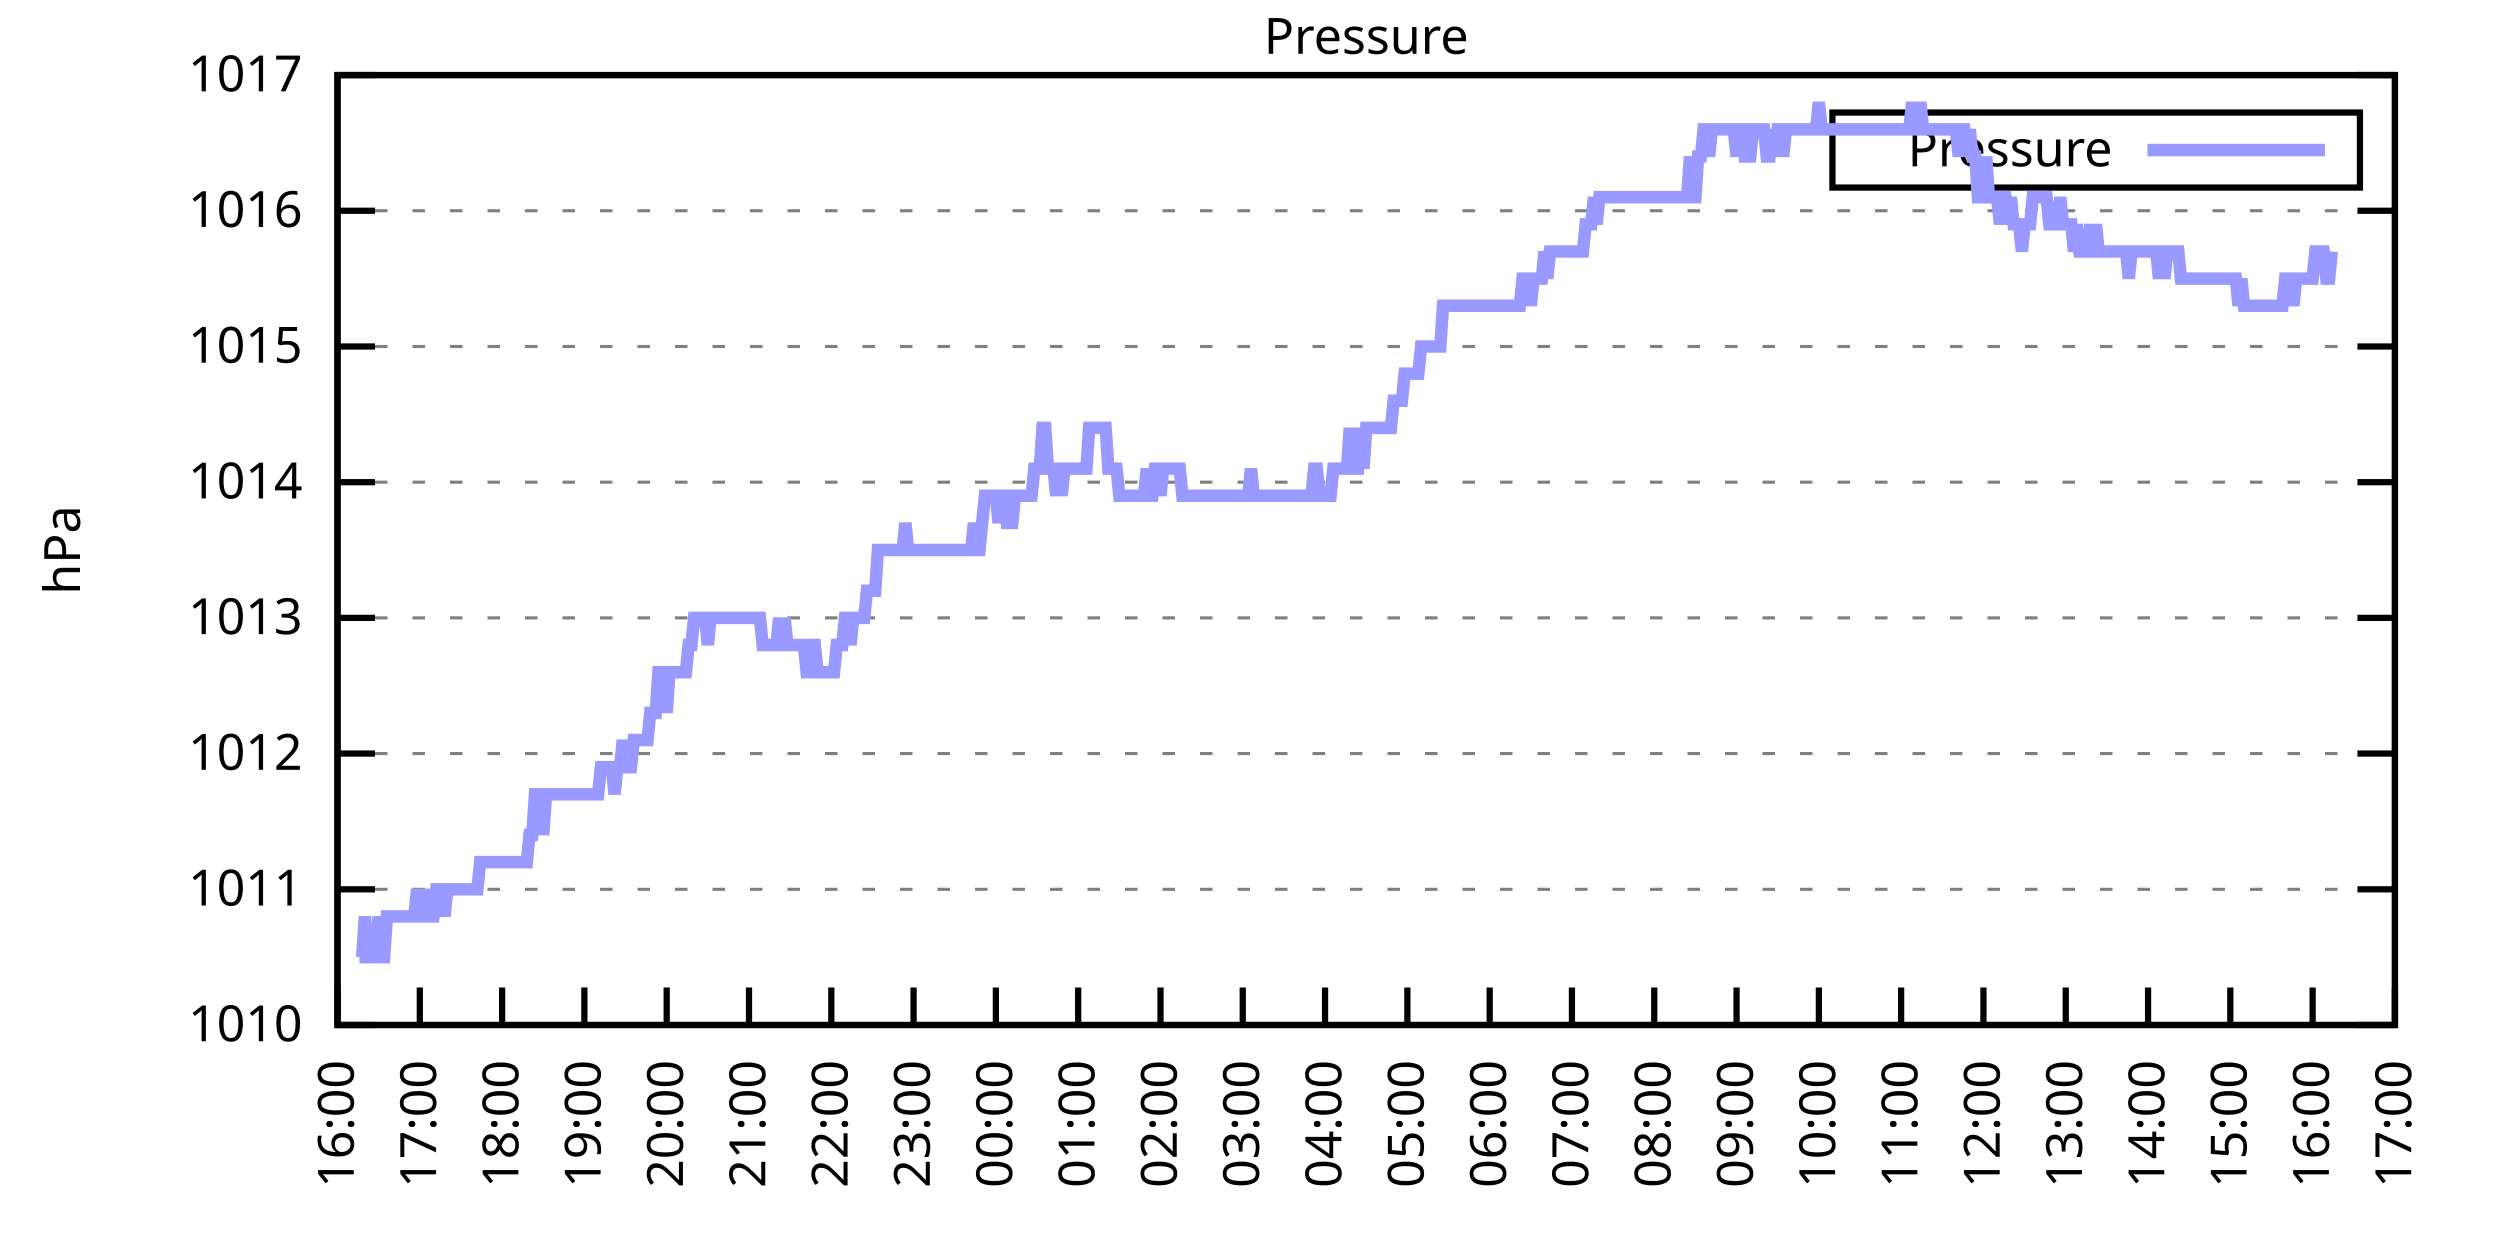
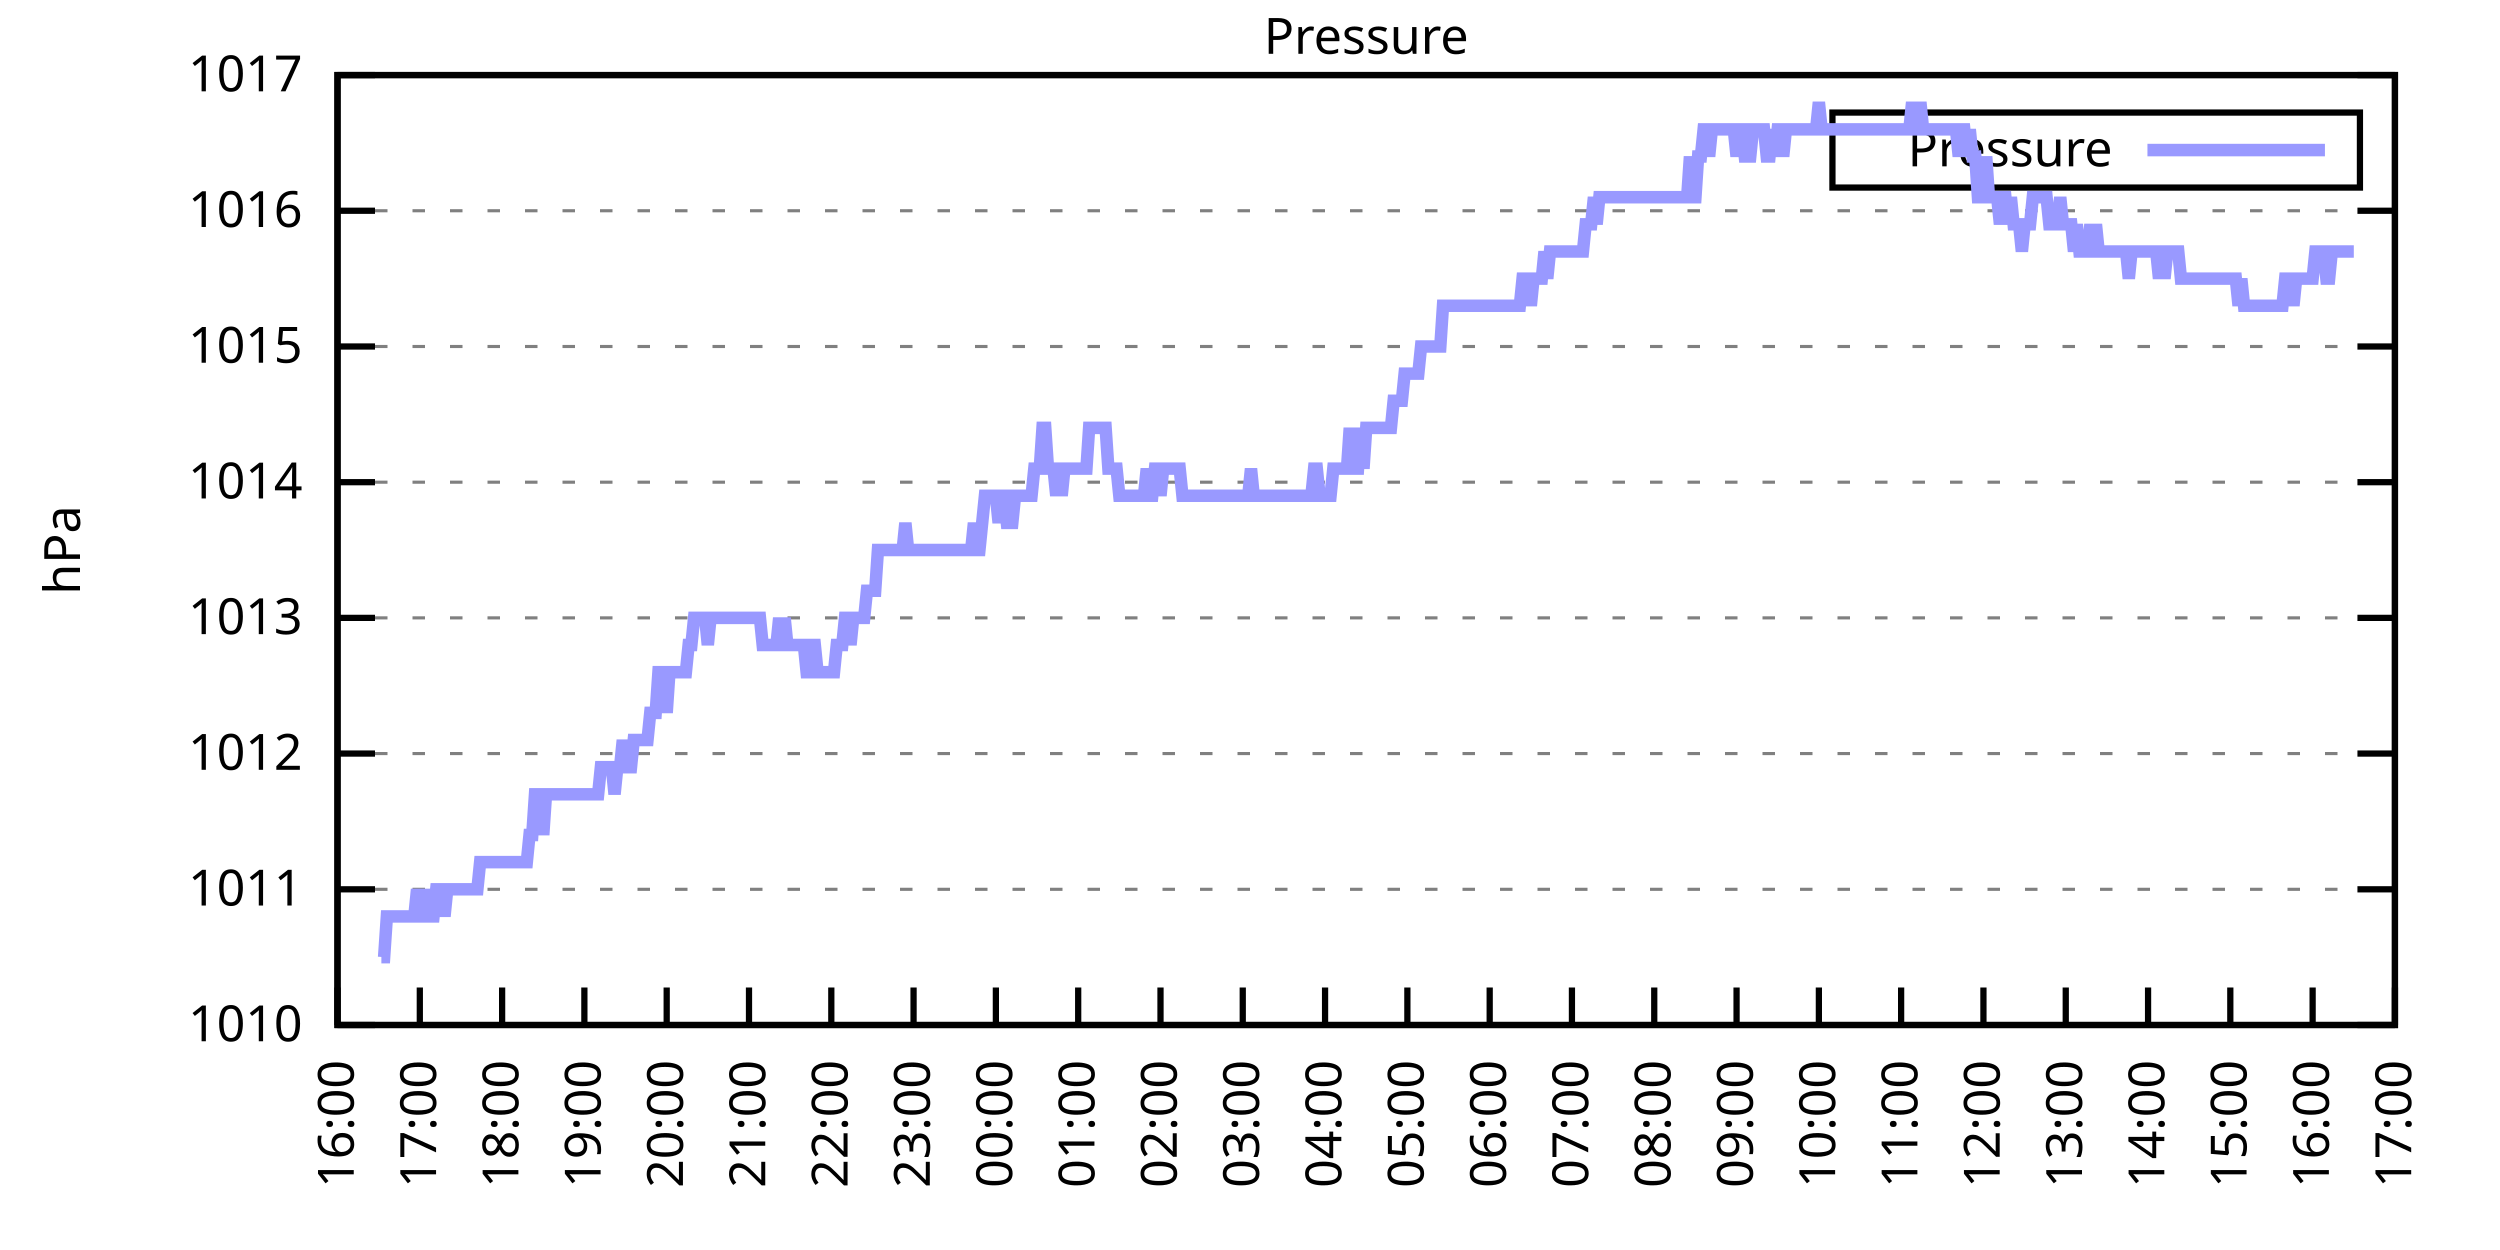
<svg xmlns="http://www.w3.org/2000/svg" xmlns:xlink="http://www.w3.org/1999/xlink" width="400" height="200" viewBox="0 0 400 200">
  <g id="gnuplot_canvas">
    <rect x="0" y="0" width="400" height="200" fill="none" />
    <defs>
      <circle id="gpDot" r="0.5" stroke-width="0.5" stroke="currentColor" />
      <path id="gpPt0" stroke-width="0.333" stroke="currentColor" d="M-1,0 h2 M0,-1 v2" />
      <path id="gpPt1" stroke-width="0.333" stroke="currentColor" d="M-1,-1 L1,1 M1,-1 L-1,1" />
      <path id="gpPt2" stroke-width="0.333" stroke="currentColor" d="M-1,0 L1,0 M0,-1 L0,1 M-1,-1 L1,1 M-1,1 L1,-1" />
      <rect id="gpPt3" stroke-width="0.333" stroke="currentColor" x="-1" y="-1" width="2" height="2" />
      <rect id="gpPt4" stroke-width="0.333" stroke="currentColor" fill="currentColor" x="-1" y="-1" width="2" height="2" />
      <circle id="gpPt5" stroke-width="0.333" stroke="currentColor" cx="0" cy="0" r="1" />
      <use xlink:href="#gpPt5" id="gpPt6" fill="currentColor" stroke="none" />
      <path id="gpPt7" stroke-width="0.333" stroke="currentColor" d="M0,-1.33 L-1.33,0.67 L1.33,0.67 z" />
      <use xlink:href="#gpPt7" id="gpPt8" fill="currentColor" stroke="none" />
      <use xlink:href="#gpPt7" id="gpPt9" stroke="currentColor" transform="rotate(180)" />
      <use xlink:href="#gpPt9" id="gpPt10" fill="currentColor" stroke="none" />
      <use xlink:href="#gpPt3" id="gpPt11" stroke="currentColor" transform="rotate(45)" />
      <use xlink:href="#gpPt11" id="gpPt12" fill="currentColor" stroke="none" />
      <path id="gpPt13" stroke-width="0.333" stroke="currentColor" d="M0,1.330 L1.265,0.411 L0.782,-1.067 L-0.782,-1.076 L-1.265,0.411 z" />
      <use xlink:href="#gpPt13" id="gpPt14" fill="currentColor" stroke="none" />
      <filter id="textbox" filterUnits="objectBoundingBox" x="0" y="0" height="1" width="1">
        <feFlood flood-color="white" flood-opacity="1" result="bgnd" />
        <feComposite in="SourceGraphic" in2="bgnd" operator="atop" />
      </filter>
      <filter id="greybox" filterUnits="objectBoundingBox" x="0" y="0" height="1" width="1">
        <feFlood flood-color="lightgrey" flood-opacity="1" result="grey" />
        <feComposite in="SourceGraphic" in2="grey" operator="atop" />
      </filter>
    </defs>
    <g fill="none" color="white" stroke="currentColor" stroke-width="1.00" stroke-linecap="butt" stroke-linejoin="miter">
</g>
    <g fill="none" color="black" stroke="currentColor" stroke-width="1.00" stroke-linecap="butt" stroke-linejoin="miter">
      <g stroke="none" shape-rendering="crispEdges">
        <polygon fill="rgb(255, 255, 255)" points="54.00,164.00 383.18,164.00 383.18,12.02 54.00,12.02 " />
      </g>
    </g>
    <g fill="none" color="black" stroke="currentColor" stroke-width="1.00" stroke-linecap="butt" stroke-linejoin="miter">
</g>
    <g fill="none" color="black" stroke="black" stroke-width="0.50" stroke-linecap="butt" stroke-linejoin="miter">
</g>
    <g fill="none" color="gray" stroke="currentColor" stroke-width="0.50" stroke-linecap="butt" stroke-linejoin="miter">
      <path stroke="gray" stroke-dasharray="2,4" class="gridline" d="M54.00,164.00 L383.19,164.00  " />
    </g>
    <g fill="none" color="gray" stroke="gray" stroke-width="1.00" stroke-linecap="butt" stroke-linejoin="miter">
</g>
    <g fill="none" color="black" stroke="currentColor" stroke-width="1.00" stroke-linecap="butt" stroke-linejoin="miter">
      <path stroke="black" d="M54.00,164.00 L60.00,164.00 M383.19,164.00 L377.19,164.00  " />
      <g transform="translate(48.40,166.60)" stroke="none" fill="black" font-family="Sans" font-size="8.00" text-anchor="end">
        <text>
          <tspan font-family="Sans"> 1010</tspan>
        </text>
      </g>
    </g>
    <g fill="none" color="black" stroke="currentColor" stroke-width="1.00" stroke-linecap="butt" stroke-linejoin="miter">
</g>
    <g fill="none" color="black" stroke="black" stroke-width="0.50" stroke-linecap="butt" stroke-linejoin="miter">
</g>
    <g fill="none" color="gray" stroke="currentColor" stroke-width="0.50" stroke-linecap="butt" stroke-linejoin="miter">
      <path stroke="gray" stroke-dasharray="2,4" class="gridline" d="M54.00,142.29 L383.19,142.29  " />
    </g>
    <g fill="none" color="gray" stroke="gray" stroke-width="1.00" stroke-linecap="butt" stroke-linejoin="miter">
</g>
    <g fill="none" color="black" stroke="currentColor" stroke-width="1.00" stroke-linecap="butt" stroke-linejoin="miter">
      <path stroke="black" d="M54.00,142.29 L60.00,142.29 M383.19,142.29 L377.19,142.29  " />
      <g transform="translate(48.40,144.89)" stroke="none" fill="black" font-family="Sans" font-size="8.00" text-anchor="end">
        <text>
          <tspan font-family="Sans"> 1011</tspan>
        </text>
      </g>
    </g>
    <g fill="none" color="black" stroke="currentColor" stroke-width="1.00" stroke-linecap="butt" stroke-linejoin="miter">
</g>
    <g fill="none" color="black" stroke="black" stroke-width="0.50" stroke-linecap="butt" stroke-linejoin="miter">
</g>
    <g fill="none" color="gray" stroke="currentColor" stroke-width="0.50" stroke-linecap="butt" stroke-linejoin="miter">
      <path stroke="gray" stroke-dasharray="2,4" class="gridline" d="M54.00,120.57 L383.19,120.57  " />
    </g>
    <g fill="none" color="gray" stroke="gray" stroke-width="1.00" stroke-linecap="butt" stroke-linejoin="miter">
</g>
    <g fill="none" color="black" stroke="currentColor" stroke-width="1.00" stroke-linecap="butt" stroke-linejoin="miter">
      <path stroke="black" d="M54.00,120.57 L60.00,120.57 M383.19,120.57 L377.19,120.57  " />
      <g transform="translate(48.40,123.17)" stroke="none" fill="black" font-family="Sans" font-size="8.00" text-anchor="end">
        <text>
          <tspan font-family="Sans"> 1012</tspan>
        </text>
      </g>
    </g>
    <g fill="none" color="black" stroke="currentColor" stroke-width="1.00" stroke-linecap="butt" stroke-linejoin="miter">
</g>
    <g fill="none" color="black" stroke="black" stroke-width="0.50" stroke-linecap="butt" stroke-linejoin="miter">
</g>
    <g fill="none" color="gray" stroke="currentColor" stroke-width="0.50" stroke-linecap="butt" stroke-linejoin="miter">
      <path stroke="gray" stroke-dasharray="2,4" class="gridline" d="M54.00,98.86 L383.19,98.86  " />
    </g>
    <g fill="none" color="gray" stroke="gray" stroke-width="1.00" stroke-linecap="butt" stroke-linejoin="miter">
</g>
    <g fill="none" color="black" stroke="currentColor" stroke-width="1.00" stroke-linecap="butt" stroke-linejoin="miter">
      <path stroke="black" d="M54.00,98.86 L60.00,98.86 M383.19,98.86 L377.19,98.86  " />
      <g transform="translate(48.40,101.46)" stroke="none" fill="black" font-family="Sans" font-size="8.00" text-anchor="end">
        <text>
          <tspan font-family="Sans"> 1013</tspan>
        </text>
      </g>
    </g>
    <g fill="none" color="black" stroke="currentColor" stroke-width="1.00" stroke-linecap="butt" stroke-linejoin="miter">
</g>
    <g fill="none" color="black" stroke="black" stroke-width="0.50" stroke-linecap="butt" stroke-linejoin="miter">
</g>
    <g fill="none" color="gray" stroke="currentColor" stroke-width="0.50" stroke-linecap="butt" stroke-linejoin="miter">
      <path stroke="gray" stroke-dasharray="2,4" class="gridline" d="M54.00,77.15 L383.19,77.15  " />
    </g>
    <g fill="none" color="gray" stroke="gray" stroke-width="1.00" stroke-linecap="butt" stroke-linejoin="miter">
</g>
    <g fill="none" color="black" stroke="currentColor" stroke-width="1.00" stroke-linecap="butt" stroke-linejoin="miter">
      <path stroke="black" d="M54.00,77.15 L60.00,77.15 M383.19,77.15 L377.19,77.15  " />
      <g transform="translate(48.40,79.75)" stroke="none" fill="black" font-family="Sans" font-size="8.00" text-anchor="end">
        <text>
          <tspan font-family="Sans"> 1014</tspan>
        </text>
      </g>
    </g>
    <g fill="none" color="black" stroke="currentColor" stroke-width="1.00" stroke-linecap="butt" stroke-linejoin="miter">
</g>
    <g fill="none" color="black" stroke="black" stroke-width="0.50" stroke-linecap="butt" stroke-linejoin="miter">
</g>
    <g fill="none" color="gray" stroke="currentColor" stroke-width="0.50" stroke-linecap="butt" stroke-linejoin="miter">
      <path stroke="gray" stroke-dasharray="2,4" class="gridline" d="M54.00,55.44 L383.19,55.44  " />
    </g>
    <g fill="none" color="gray" stroke="gray" stroke-width="1.00" stroke-linecap="butt" stroke-linejoin="miter">
</g>
    <g fill="none" color="black" stroke="currentColor" stroke-width="1.00" stroke-linecap="butt" stroke-linejoin="miter">
      <path stroke="black" d="M54.00,55.44 L60.00,55.44 M383.19,55.44 L377.19,55.44  " />
      <g transform="translate(48.40,58.04)" stroke="none" fill="black" font-family="Sans" font-size="8.00" text-anchor="end">
        <text>
          <tspan font-family="Sans"> 1015</tspan>
        </text>
      </g>
    </g>
    <g fill="none" color="black" stroke="currentColor" stroke-width="1.00" stroke-linecap="butt" stroke-linejoin="miter">
</g>
    <g fill="none" color="black" stroke="black" stroke-width="0.50" stroke-linecap="butt" stroke-linejoin="miter">
</g>
    <g fill="none" color="gray" stroke="currentColor" stroke-width="0.50" stroke-linecap="butt" stroke-linejoin="miter">
      <path stroke="gray" stroke-dasharray="2,4" class="gridline" d="M54.00,33.72 L383.19,33.72  " />
    </g>
    <g fill="none" color="gray" stroke="gray" stroke-width="1.00" stroke-linecap="butt" stroke-linejoin="miter">
</g>
    <g fill="none" color="black" stroke="currentColor" stroke-width="1.00" stroke-linecap="butt" stroke-linejoin="miter">
      <path stroke="black" d="M54.00,33.72 L60.00,33.72 M383.19,33.72 L377.19,33.72  " />
      <g transform="translate(48.40,36.32)" stroke="none" fill="black" font-family="Sans" font-size="8.00" text-anchor="end">
        <text>
          <tspan font-family="Sans"> 1016</tspan>
        </text>
      </g>
    </g>
    <g fill="none" color="black" stroke="currentColor" stroke-width="1.00" stroke-linecap="butt" stroke-linejoin="miter">
</g>
    <g fill="none" color="black" stroke="black" stroke-width="0.50" stroke-linecap="butt" stroke-linejoin="miter">
</g>
    <g fill="none" color="gray" stroke="currentColor" stroke-width="0.50" stroke-linecap="butt" stroke-linejoin="miter">
      <path stroke="gray" stroke-dasharray="2,4" class="gridline" d="M54.00,12.01 L383.19,12.01  " />
    </g>
    <g fill="none" color="gray" stroke="gray" stroke-width="1.00" stroke-linecap="butt" stroke-linejoin="miter">
</g>
    <g fill="none" color="black" stroke="currentColor" stroke-width="1.00" stroke-linecap="butt" stroke-linejoin="miter">
      <path stroke="black" d="M54.00,12.01 L60.00,12.01 M383.19,12.01 L377.19,12.01  " />
      <g transform="translate(48.40,14.61)" stroke="none" fill="black" font-family="Sans" font-size="8.00" text-anchor="end">
        <text>
          <tspan font-family="Sans"> 1017</tspan>
        </text>
      </g>
    </g>
    <g fill="none" color="black" stroke="currentColor" stroke-width="1.00" stroke-linecap="butt" stroke-linejoin="miter">
      <path stroke="black" d="M54.00,164.00 L54.00,158.00  " />
      <g transform="translate(56.60,169.60) rotate(270.00)" stroke="none" fill="black" font-family="Sans" font-size="8.00" text-anchor="end">
        <text>
          <tspan font-family="Sans">16:00</tspan>
        </text>
      </g>
    </g>
    <g fill="none" color="black" stroke="currentColor" stroke-width="1.00" stroke-linecap="butt" stroke-linejoin="miter">
      <path stroke="black" d="M67.17,164.00 L67.17,158.00  " />
      <g transform="translate(69.77,169.60) rotate(270.00)" stroke="none" fill="black" font-family="Sans" font-size="8.00" text-anchor="end">
        <text>
          <tspan font-family="Sans">17:00</tspan>
        </text>
      </g>
    </g>
    <g fill="none" color="black" stroke="currentColor" stroke-width="1.00" stroke-linecap="butt" stroke-linejoin="miter">
      <path stroke="black" d="M80.34,164.00 L80.34,158.00  " />
      <g transform="translate(82.94,169.60) rotate(270.00)" stroke="none" fill="black" font-family="Sans" font-size="8.00" text-anchor="end">
        <text>
          <tspan font-family="Sans">18:00</tspan>
        </text>
      </g>
    </g>
    <g fill="none" color="black" stroke="currentColor" stroke-width="1.00" stroke-linecap="butt" stroke-linejoin="miter">
      <path stroke="black" d="M93.50,164.00 L93.50,158.00  " />
      <g transform="translate(96.10,169.60) rotate(270.00)" stroke="none" fill="black" font-family="Sans" font-size="8.00" text-anchor="end">
        <text>
          <tspan font-family="Sans">19:00</tspan>
        </text>
      </g>
    </g>
    <g fill="none" color="black" stroke="currentColor" stroke-width="1.00" stroke-linecap="butt" stroke-linejoin="miter">
      <path stroke="black" d="M106.67,164.00 L106.67,158.00  " />
      <g transform="translate(109.27,169.60) rotate(270.00)" stroke="none" fill="black" font-family="Sans" font-size="8.00" text-anchor="end">
        <text>
          <tspan font-family="Sans">20:00</tspan>
        </text>
      </g>
    </g>
    <g fill="none" color="black" stroke="currentColor" stroke-width="1.00" stroke-linecap="butt" stroke-linejoin="miter">
      <path stroke="black" d="M119.84,164.00 L119.84,158.00  " />
      <g transform="translate(122.44,169.60) rotate(270.00)" stroke="none" fill="black" font-family="Sans" font-size="8.00" text-anchor="end">
        <text>
          <tspan font-family="Sans">21:00</tspan>
        </text>
      </g>
    </g>
    <g fill="none" color="black" stroke="currentColor" stroke-width="1.00" stroke-linecap="butt" stroke-linejoin="miter">
      <path stroke="black" d="M133.01,164.00 L133.01,158.00  " />
      <g transform="translate(135.61,169.60) rotate(270.00)" stroke="none" fill="black" font-family="Sans" font-size="8.00" text-anchor="end">
        <text>
          <tspan font-family="Sans">22:00</tspan>
        </text>
      </g>
    </g>
    <g fill="none" color="black" stroke="currentColor" stroke-width="1.00" stroke-linecap="butt" stroke-linejoin="miter">
      <path stroke="black" d="M146.17,164.00 L146.17,158.00  " />
      <g transform="translate(148.77,169.60) rotate(270.00)" stroke="none" fill="black" font-family="Sans" font-size="8.00" text-anchor="end">
        <text>
          <tspan font-family="Sans">23:00</tspan>
        </text>
      </g>
    </g>
    <g fill="none" color="black" stroke="currentColor" stroke-width="1.00" stroke-linecap="butt" stroke-linejoin="miter">
      <path stroke="black" d="M159.34,164.00 L159.34,158.00  " />
      <g transform="translate(161.94,169.60) rotate(270.00)" stroke="none" fill="black" font-family="Sans" font-size="8.00" text-anchor="end">
        <text>
          <tspan font-family="Sans">00:00</tspan>
        </text>
      </g>
    </g>
    <g fill="none" color="black" stroke="currentColor" stroke-width="1.00" stroke-linecap="butt" stroke-linejoin="miter">
      <path stroke="black" d="M172.51,164.00 L172.51,158.00  " />
      <g transform="translate(175.11,169.60) rotate(270.00)" stroke="none" fill="black" font-family="Sans" font-size="8.00" text-anchor="end">
        <text>
          <tspan font-family="Sans">01:00</tspan>
        </text>
      </g>
    </g>
    <g fill="none" color="black" stroke="currentColor" stroke-width="1.00" stroke-linecap="butt" stroke-linejoin="miter">
      <path stroke="black" d="M185.68,164.00 L185.68,158.00  " />
      <g transform="translate(188.28,169.60) rotate(270.00)" stroke="none" fill="black" font-family="Sans" font-size="8.00" text-anchor="end">
        <text>
          <tspan font-family="Sans">02:00</tspan>
        </text>
      </g>
    </g>
    <g fill="none" color="black" stroke="currentColor" stroke-width="1.00" stroke-linecap="butt" stroke-linejoin="miter">
      <path stroke="black" d="M198.84,164.00 L198.84,158.00  " />
      <g transform="translate(201.44,169.60) rotate(270.00)" stroke="none" fill="black" font-family="Sans" font-size="8.00" text-anchor="end">
        <text>
          <tspan font-family="Sans">03:00</tspan>
        </text>
      </g>
    </g>
    <g fill="none" color="black" stroke="currentColor" stroke-width="1.00" stroke-linecap="butt" stroke-linejoin="miter">
      <path stroke="black" d="M212.01,164.00 L212.01,158.00  " />
      <g transform="translate(214.61,169.60) rotate(270.00)" stroke="none" fill="black" font-family="Sans" font-size="8.00" text-anchor="end">
        <text>
          <tspan font-family="Sans">04:00</tspan>
        </text>
      </g>
    </g>
    <g fill="none" color="black" stroke="currentColor" stroke-width="1.00" stroke-linecap="butt" stroke-linejoin="miter">
      <path stroke="black" d="M225.18,164.00 L225.18,158.00  " />
      <g transform="translate(227.78,169.60) rotate(270.00)" stroke="none" fill="black" font-family="Sans" font-size="8.00" text-anchor="end">
        <text>
          <tspan font-family="Sans">05:00</tspan>
        </text>
      </g>
    </g>
    <g fill="none" color="black" stroke="currentColor" stroke-width="1.00" stroke-linecap="butt" stroke-linejoin="miter">
      <path stroke="black" d="M238.35,164.00 L238.35,158.00  " />
      <g transform="translate(240.95,169.60) rotate(270.00)" stroke="none" fill="black" font-family="Sans" font-size="8.00" text-anchor="end">
        <text>
          <tspan font-family="Sans">06:00</tspan>
        </text>
      </g>
    </g>
    <g fill="none" color="black" stroke="currentColor" stroke-width="1.00" stroke-linecap="butt" stroke-linejoin="miter">
      <path stroke="black" d="M251.51,164.00 L251.51,158.00  " />
      <g transform="translate(254.11,169.60) rotate(270.00)" stroke="none" fill="black" font-family="Sans" font-size="8.00" text-anchor="end">
        <text>
          <tspan font-family="Sans">07:00</tspan>
        </text>
      </g>
    </g>
    <g fill="none" color="black" stroke="currentColor" stroke-width="1.00" stroke-linecap="butt" stroke-linejoin="miter">
      <path stroke="black" d="M264.68,164.00 L264.68,158.00  " />
      <g transform="translate(267.28,169.60) rotate(270.00)" stroke="none" fill="black" font-family="Sans" font-size="8.00" text-anchor="end">
        <text>
          <tspan font-family="Sans">08:00</tspan>
        </text>
      </g>
    </g>
    <g fill="none" color="black" stroke="currentColor" stroke-width="1.00" stroke-linecap="butt" stroke-linejoin="miter">
      <path stroke="black" d="M277.85,164.00 L277.85,158.00  " />
      <g transform="translate(280.45,169.60) rotate(270.00)" stroke="none" fill="black" font-family="Sans" font-size="8.00" text-anchor="end">
        <text>
          <tspan font-family="Sans">09:00</tspan>
        </text>
      </g>
    </g>
    <g fill="none" color="black" stroke="currentColor" stroke-width="1.00" stroke-linecap="butt" stroke-linejoin="miter">
      <path stroke="black" d="M291.02,164.00 L291.02,158.00  " />
      <g transform="translate(293.62,169.60) rotate(270.00)" stroke="none" fill="black" font-family="Sans" font-size="8.00" text-anchor="end">
        <text>
          <tspan font-family="Sans">10:00</tspan>
        </text>
      </g>
    </g>
    <g fill="none" color="black" stroke="currentColor" stroke-width="1.00" stroke-linecap="butt" stroke-linejoin="miter">
      <path stroke="black" d="M304.18,164.00 L304.18,158.00  " />
      <g transform="translate(306.78,169.60) rotate(270.00)" stroke="none" fill="black" font-family="Sans" font-size="8.00" text-anchor="end">
        <text>
          <tspan font-family="Sans">11:00</tspan>
        </text>
      </g>
    </g>
    <g fill="none" color="black" stroke="currentColor" stroke-width="1.00" stroke-linecap="butt" stroke-linejoin="miter">
      <path stroke="black" d="M317.35,164.00 L317.35,158.00  " />
      <g transform="translate(319.95,169.60) rotate(270.00)" stroke="none" fill="black" font-family="Sans" font-size="8.00" text-anchor="end">
        <text>
          <tspan font-family="Sans">12:00</tspan>
        </text>
      </g>
    </g>
    <g fill="none" color="black" stroke="currentColor" stroke-width="1.00" stroke-linecap="butt" stroke-linejoin="miter">
      <path stroke="black" d="M330.52,164.00 L330.52,158.00  " />
      <g transform="translate(333.12,169.60) rotate(270.00)" stroke="none" fill="black" font-family="Sans" font-size="8.00" text-anchor="end">
        <text>
          <tspan font-family="Sans">13:00</tspan>
        </text>
      </g>
    </g>
    <g fill="none" color="black" stroke="currentColor" stroke-width="1.00" stroke-linecap="butt" stroke-linejoin="miter">
      <path stroke="black" d="M343.69,164.00 L343.69,158.00  " />
      <g transform="translate(346.29,169.60) rotate(270.00)" stroke="none" fill="black" font-family="Sans" font-size="8.00" text-anchor="end">
        <text>
          <tspan font-family="Sans">14:00</tspan>
        </text>
      </g>
    </g>
    <g fill="none" color="black" stroke="currentColor" stroke-width="1.00" stroke-linecap="butt" stroke-linejoin="miter">
      <path stroke="black" d="M356.85,164.00 L356.85,158.00  " />
      <g transform="translate(359.45,169.60) rotate(270.00)" stroke="none" fill="black" font-family="Sans" font-size="8.00" text-anchor="end">
        <text>
          <tspan font-family="Sans">15:00</tspan>
        </text>
      </g>
    </g>
    <g fill="none" color="black" stroke="currentColor" stroke-width="1.00" stroke-linecap="butt" stroke-linejoin="miter">
      <path stroke="black" d="M370.02,164.00 L370.02,158.00  " />
      <g transform="translate(372.62,169.60) rotate(270.00)" stroke="none" fill="black" font-family="Sans" font-size="8.00" text-anchor="end">
        <text>
          <tspan font-family="Sans">16:00</tspan>
        </text>
      </g>
    </g>
    <g fill="none" color="black" stroke="currentColor" stroke-width="1.00" stroke-linecap="butt" stroke-linejoin="miter">
      <path stroke="black" d="M383.19,164.00 L383.19,158.00  " />
      <g transform="translate(385.79,169.60) rotate(270.00)" stroke="none" fill="black" font-family="Sans" font-size="8.00" text-anchor="end">
        <text>
          <tspan font-family="Sans">17:00</tspan>
        </text>
      </g>
    </g>
    <g fill="none" color="black" stroke="currentColor" stroke-width="1.00" stroke-linecap="butt" stroke-linejoin="miter">
</g>
    <g fill="none" color="black" stroke="currentColor" stroke-width="1.00" stroke-linecap="butt" stroke-linejoin="miter">
      <path stroke="black" d="M54.00,12.01 L54.00,164.00 L383.19,164.00 L383.19,12.01 L54.00,12.01 Z  " />
    </g>
    <g fill="none" color="black" stroke="currentColor" stroke-width="1.00" stroke-linecap="butt" stroke-linejoin="miter">
</g>
    <g fill="none" color="black" stroke="currentColor" stroke-width="1.00" stroke-linecap="butt" stroke-linejoin="miter">
      <path stroke="black" d="M293.19,30.01 L293.19,18.01 L377.59,18.01 L377.59,30.01 L293.19,30.01 Z  " />
    </g>
    <g id="Pressure_plot_1">
      <g fill="none" color="white" stroke="black" stroke-width="2.00" stroke-linecap="butt" stroke-linejoin="miter">
</g>
      <g fill="none" color="black" stroke="currentColor" stroke-width="2.00" stroke-linecap="butt" stroke-linejoin="miter">
        <g transform="translate(337.99,26.61)" stroke="none" fill="black" font-family="Sans" font-size="8.00" text-anchor="end">
          <text>
            <tspan font-family="Sans">Pressure</tspan>
          </text>
        </g>
      </g>
      <g fill="none" color="black" stroke="currentColor" stroke-width="2.00" stroke-linecap="butt" stroke-linejoin="miter">
-         <path stroke="rgb(153, 153, 255)" d="M343.59,24.01 L371.99,24.01 M57.51,153.14 L57.95,153.14 L58.39,146.63 L58.83,153.14 L59.27,153.14 L59.71,153.14   L60.14,153.14 L60.58,146.63 L61.02,153.14 L61.46,153.14 L61.90,146.63 L62.34,146.63 L62.78,146.63 L63.22,146.63   L63.66,146.63 L64.10,146.63 L64.53,146.63 L64.97,146.63 L65.41,146.63 L65.85,146.63 L66.29,146.63 L66.73,142.29   L67.17,146.63 L67.61,146.63 L68.05,146.63 L68.48,142.29 L68.92,146.63 L69.36,146.63 L69.80,142.29 L70.24,142.29   L70.68,142.29 L71.12,146.63 L71.56,142.29 L72.00,142.29 L72.43,142.29 L72.87,142.29 L73.31,142.29 L73.75,142.29   L74.19,142.29 L74.63,142.29 L75.07,142.29 L75.51,142.29 L75.95,142.29 L76.38,142.29 L76.82,137.94 L77.26,137.94   L77.70,137.94 L78.14,137.94 L78.58,137.94 L79.02,137.94 L79.46,137.94 L79.90,137.94 L80.34,137.94 L80.77,137.94   L81.21,137.94 L81.65,137.94 L82.09,137.94 L82.53,137.94 L82.97,137.94 L83.41,137.94 L83.85,137.94 L84.29,137.94   L84.72,133.60 L85.16,133.60 L85.60,127.09 L86.04,127.09 L86.48,127.09 L86.92,133.60 L87.36,127.09 L87.80,127.09   L88.24,127.09 L88.67,127.09 L89.11,127.09 L89.55,127.09 L89.99,127.09 L90.43,127.09 L90.87,127.09 L91.31,127.09   L91.75,127.09 L92.19,127.09 L92.62,127.09 L93.06,127.09 L93.50,127.09 L93.94,127.09 L94.38,127.09 L94.82,127.09   L95.26,127.09 L95.70,127.09 L96.14,122.75 L96.58,122.75 L97.01,122.75 L97.45,122.75 L97.89,122.75 L98.33,127.09   L98.77,122.75 L99.21,122.75 L99.65,118.40 L100.09,122.75 L100.53,122.75 L100.96,122.75 L101.40,118.40 L101.84,118.40   L102.28,118.40 L102.72,118.40 L103.16,118.40 L103.60,118.40 L104.04,114.06 L104.48,114.06 L104.91,114.06 L105.35,107.55   L105.79,107.55 L106.23,107.55 L106.67,114.06 L107.11,107.55 L107.55,107.55 L107.99,107.55 L108.43,107.55 L108.87,107.55   L109.30,107.55 L109.74,107.55 L110.18,103.20 L110.62,103.20 L111.06,98.86 L111.50,98.86 L111.94,98.86 L112.38,98.86   L112.82,98.86 L113.25,103.20 L113.69,98.86 L114.13,98.86 L114.57,98.86 L115.01,98.86 L115.45,98.86 L115.89,98.86   L116.33,98.86 L116.77,98.86 L117.20,98.86 L117.64,98.86 L118.08,98.86 L118.52,98.86 L118.96,98.86 L119.40,98.86   L119.84,98.86 L120.28,98.86 L120.72,98.86 L121.15,98.86 L121.59,98.86 L122.03,103.20 L122.47,103.20 L122.91,103.20   L123.35,103.20 L123.79,103.20 L124.23,103.20 L124.67,98.86 L125.11,103.20 L125.54,98.86 L125.98,103.20 L126.42,103.20   L126.86,103.20 L127.30,103.20 L127.74,103.20 L128.18,103.20 L128.62,103.20 L129.06,107.55 L129.49,107.55 L129.93,103.20   L130.37,103.20 L130.81,107.55 L131.25,107.55 L131.69,107.55 L132.13,107.55 L132.57,107.55 L133.01,107.55 L133.44,107.55   L133.88,103.20 L134.32,103.20 L134.76,103.20 L135.20,98.86 L135.64,98.86 L136.08,103.20 L136.52,98.86 L136.96,98.86   L137.39,98.86 L137.83,98.86 L138.27,98.86 L138.71,94.52 L139.15,94.52 L139.59,94.52 L140.03,94.52 L140.47,88.00   L140.91,88.00 L141.35,88.00 L141.78,88.00 L142.22,88.00 L142.66,88.00 L143.10,88.00 L143.54,88.00 L143.98,88.00   L144.42,88.00 L144.86,83.66 L145.30,88.00 L145.73,88.00 L146.17,88.00 L146.61,88.00 L147.05,88.00 L147.49,88.00   L147.93,88.00 L148.37,88.00 L148.81,88.00 L149.25,88.00 L149.68,88.00 L150.12,88.00 L150.56,88.00 L151.00,88.00   L151.44,88.00 L151.88,88.00 L152.32,88.00 L152.76,88.00 L153.20,88.00 L153.63,88.00 L154.07,88.00 L154.51,88.00   L154.95,88.00 L155.39,88.00 L155.83,83.66 L156.27,88.00 L156.71,88.00 L157.15,83.66 L157.59,79.32 L158.02,79.32   L158.46,79.32 L158.90,79.32 L159.34,79.32 L159.78,83.66 L160.22,79.32 L160.66,79.32 L161.10,83.66 L161.54,83.66   L161.97,83.66 L162.41,79.32 L162.85,79.32 L163.29,79.32 L163.73,79.32 L164.17,79.32 L164.61,79.32 L165.05,79.32   L165.49,74.98 L165.92,74.98 L166.36,74.98 L166.80,68.46 L167.24,68.46 L167.68,74.98 L168.12,74.98 L168.56,74.98   L169.00,79.32 L169.44,74.98 L169.87,79.32 L170.31,74.98 L170.75,74.98 L171.19,74.98 L171.63,74.98 L172.07,74.98   L172.51,74.98 L172.95,74.98 L173.39,74.98 L173.83,74.98 L174.26,68.46 L174.70,68.46 L175.14,68.46 L175.58,68.46   L176.02,68.46 L176.46,68.46 L176.90,68.46 L177.34,74.98 L177.78,74.98 L178.21,74.98 L178.65,74.98 L179.09,79.32   L179.53,79.32 L179.97,79.32 L180.41,79.32 L180.85,79.32 L181.29,79.32 L181.73,79.32 L182.16,79.32 L182.60,79.32   L183.04,79.32 L183.48,74.98 L183.92,79.32 L184.36,79.32 L184.80,74.98 L185.24,74.98 L185.68,79.32 L186.11,74.98   L186.55,74.98 L186.99,74.98 L187.43,74.98 L187.87,74.98 L188.31,74.98 L188.75,74.98 L189.19,79.32 L189.63,79.32   L190.07,79.32 L190.50,79.32 L190.94,79.32 L191.38,79.32 L191.82,79.32 L192.26,79.32 L192.70,79.32 L193.14,79.32   L193.58,79.32 L194.02,79.32 L194.45,79.32 L194.89,79.32 L195.33,79.32 L195.77,79.32 L196.21,79.32 L196.65,79.32   L197.09,79.32 L197.53,79.32 L197.97,79.32 L198.40,79.32 L198.84,79.32 L199.28,79.32 L199.72,79.32 L200.16,74.98   L200.60,79.32 L201.04,79.32 L201.48,79.32 L201.92,79.32 L202.35,79.32 L202.79,79.32 L203.23,79.32 L203.67,79.32   L204.11,79.32 L204.55,79.32 L204.99,79.32 L205.43,79.32 L205.87,79.32 L206.31,79.32 L206.74,79.32 L207.18,79.32   L207.62,79.32 L208.06,79.32 L208.50,79.32 L208.94,79.32 L209.38,79.32 L209.82,79.32 L210.26,74.98 L210.69,74.98   L211.13,79.32 L211.57,79.32 L212.01,79.32 L212.45,79.32 L212.89,79.32 L213.33,74.98 L213.77,74.98 L214.21,74.98   L214.64,74.98 L215.08,74.98 L215.52,74.98 L215.96,68.46 L216.40,74.98 L216.84,74.98 L217.28,74.98 L217.72,68.46   L218.16,74.98 L218.60,68.46 L219.03,68.46 L219.47,68.46 L219.91,68.46 L220.35,68.46 L220.79,68.46 L221.23,68.46   L221.67,68.46 L222.11,68.46 L222.55,68.46 L222.98,64.12 L223.42,64.12 L223.86,64.12 L224.30,64.12 L224.74,59.78   L225.18,59.78 L225.62,59.78 L226.06,59.78 L226.50,59.78 L226.93,59.78 L227.37,55.44 L227.81,55.44 L228.25,55.44   L228.69,55.44 L229.13,55.44 L229.57,55.44 L230.01,55.44 L230.45,55.44 L230.88,48.92 L231.32,48.92 L231.76,48.92   L232.20,48.92 L232.64,48.92 L233.08,48.92 L233.52,48.92 L233.96,48.92 L234.40,48.92 L234.84,48.92 L235.27,48.92   L235.71,48.92 L236.15,48.92 L236.59,48.92 L237.03,48.92 L237.47,48.92 L237.91,48.92 L238.35,48.92 L238.79,48.92   L239.22,48.92 L239.66,48.92 L240.10,48.92 L240.54,48.92 L240.98,48.92 L241.42,48.92 L241.86,48.92 L242.30,48.92   L242.74,48.92 L243.17,48.92 L243.61,44.58 L244.05,44.58 L244.49,44.58 L244.93,48.92 L245.37,44.58 L245.81,44.58   L246.25,44.58 L246.69,44.58 L247.12,40.24 L247.56,44.58 L248.00,40.24 L248.44,40.24 L248.88,40.24 L249.32,40.24   L249.76,40.24 L250.20,40.24 L250.64,40.24 L251.08,40.24 L251.51,40.24 L251.95,40.24 L252.39,40.24 L252.83,40.24   L253.27,40.24 L253.71,35.89 L254.15,35.89 L254.59,35.89 L255.03,31.55 L255.46,35.89 L255.90,31.55 L256.34,31.55   L256.78,31.55 L257.22,31.55 L257.66,31.55 L258.10,31.55 L258.54,31.55 L258.98,31.55 L259.41,31.55 L259.85,31.55   L260.29,31.55 L260.73,31.55 L261.17,31.55 L261.61,31.55 L262.05,31.55 L262.49,31.55 L262.93,31.55 L263.36,31.55   L263.80,31.55 L264.24,31.55 L264.68,31.55 L265.12,31.55 L265.56,31.55 L266.00,31.55 L266.44,31.55 L266.88,31.55   L267.32,31.55 L267.75,31.55 L268.19,31.55 L268.63,31.55 L269.07,31.55 L269.51,31.55 L269.95,31.55 L270.39,25.04   L270.83,31.55 L271.27,31.55 L271.70,25.04 L272.14,25.04 L272.58,20.70 L273.02,20.70 L273.46,25.04 L273.90,20.70   L274.34,20.70 L274.78,20.70 L275.22,20.70 L275.65,20.70 L276.09,20.70 L276.53,20.70 L276.97,20.70 L277.41,20.70   L277.85,25.04 L278.29,20.70 L278.73,20.70 L279.17,25.04 L279.60,25.04 L280.04,25.04 L280.48,20.70 L280.92,20.70   L281.36,20.70 L281.80,20.70 L282.24,20.70 L282.68,25.04 L283.12,25.04 L283.56,20.70 L283.99,25.04 L284.43,20.70   L284.87,20.70 L285.31,25.04 L285.75,20.70 L286.19,20.70 L286.63,20.70 L287.07,20.70 L287.51,20.70 L287.94,20.70   L288.38,20.70 L288.82,20.70 L289.26,20.70 L289.70,20.70 L290.14,20.70 L290.58,20.70 L291.02,16.35 L291.46,20.70   L291.89,20.70 L292.33,20.70 L292.77,20.70 L293.21,20.70 L293.65,20.70 L294.09,20.70 L294.53,20.70 L294.97,20.70   L295.41,20.70 L295.84,20.70 L296.28,20.70 L296.72,20.70 L297.16,20.70 L297.60,20.70 L298.04,20.70 L298.48,20.70   L298.92,20.70 L299.36,20.70 L299.80,20.70 L300.23,20.70 L300.67,20.70 L301.11,20.70 L301.55,20.70 L301.99,20.70   L302.43,20.70 L302.87,20.70 L303.31,20.70 L303.75,20.70 L304.18,20.70 L304.62,20.70 L305.06,20.70 L305.50,20.70   L305.94,16.35 L306.38,20.70 L306.82,20.70 L307.26,16.35 L307.70,20.70 L308.13,20.70 L308.57,20.70 L309.01,20.70   L309.45,20.70 L309.89,20.70 L310.33,20.70 L310.77,20.70 L311.21,20.70 L311.65,20.70 L312.08,20.70 L312.52,20.70   L312.96,20.70 L313.40,25.04 L313.84,20.70 L314.28,20.70 L314.72,25.04 L315.16,20.70 L315.60,25.04 L316.04,25.04   L316.47,31.55 L316.91,31.55 L317.35,31.55 L317.79,25.04 L318.23,31.55 L318.67,31.55 L319.11,31.55 L319.55,31.55   L319.99,35.89 L320.42,31.55 L320.86,31.55 L321.30,35.89 L321.74,31.55 L322.18,35.89 L322.62,35.89 L323.06,35.89   L323.50,40.24 L323.94,35.89 L324.37,35.89 L324.81,35.89 L325.25,31.55 L325.69,31.55 L326.13,31.55 L326.57,31.55   L327.01,31.55 L327.45,31.55 L327.89,35.89 L328.33,35.89 L328.76,35.89 L329.20,35.89 L329.64,31.55 L330.08,35.89   L330.52,35.89 L330.96,35.89 L331.40,35.89 L331.84,40.24 L332.28,35.89 L332.71,40.24 L333.15,40.24 L333.59,40.24   L334.03,40.24 L334.47,35.89 L334.91,40.24 L335.35,35.89 L335.79,40.24 L336.23,40.24 L336.66,40.24 L337.10,40.24   L337.54,40.24 L337.98,40.24 L338.42,40.24 L338.86,40.24 L339.30,40.24 L339.74,40.24 L340.18,40.24 L340.61,44.58   L341.05,40.24 L341.49,40.24 L341.93,40.24 L342.37,40.24 L342.81,40.24 L343.25,40.24 L343.69,40.24 L344.13,40.24   L344.57,40.24 L345.00,40.24 L345.44,44.58 L345.88,40.24 L346.32,44.58 L346.76,40.24 L347.20,40.24 L347.64,40.24   L348.08,40.24 L348.52,40.24 L348.95,44.58 L349.39,44.58 L349.83,44.58 L350.27,44.58 L350.71,44.58 L351.15,44.58   L351.59,44.58 L352.03,44.58 L352.47,44.58 L352.90,44.58 L353.34,44.58 L353.78,44.58 L354.22,44.58 L354.66,44.58   L355.10,44.58 L355.54,44.58 L355.98,44.58 L356.42,44.58 L356.85,44.58 L357.29,44.58 L357.73,44.58 L358.17,48.92   L358.61,44.58 L359.05,48.92 L359.49,48.92 L359.93,48.92 L360.37,48.92 L360.81,48.92 L361.24,48.92 L361.68,48.92   L362.12,48.92 L362.56,48.92 L363.00,48.92 L363.44,48.92 L363.88,48.92 L364.32,48.92 L364.76,48.92 L365.19,48.92   L365.63,44.58 L366.07,44.58 L366.51,44.58 L366.95,48.92 L367.39,44.58 L367.83,44.58 L368.27,44.58 L368.71,44.58   L369.14,44.58 L369.58,44.58 L370.02,44.58 L370.46,40.24 L370.90,40.24 L371.34,40.24 L371.78,40.24 L372.22,44.58   L372.66,44.58 L373.09,40.24  " />
+         <path stroke="rgb(153, 153, 255)" d="M343.59,24.01 L371.99,24.01 M61.02,153.14 L61.46,153.14 L61.90,146.63 L62.34,146.63 L62.78,146.63 L63.22,146.63   L63.66,146.63 L64.10,146.63 L64.53,146.63 L64.97,146.63 L65.41,146.63 L65.85,146.63 L66.29,146.63 L66.73,142.29   L67.17,146.63 L67.61,146.63 L68.05,146.63 L68.48,142.29 L68.92,146.63 L69.36,146.63 L69.80,142.29 L70.24,142.29   L70.68,142.29 L71.12,146.63 L71.56,142.29 L72.00,142.29 L72.43,142.29 L72.87,142.29 L73.31,142.29 L73.75,142.29   L74.19,142.29 L74.63,142.29 L75.07,142.29 L75.51,142.29 L75.95,142.29 L76.38,142.29 L76.82,137.94 L77.26,137.94   L77.70,137.94 L78.14,137.94 L78.58,137.94 L79.02,137.94 L79.46,137.94 L79.90,137.94 L80.34,137.94 L80.77,137.94   L81.21,137.94 L81.65,137.94 L82.09,137.94 L82.53,137.94 L82.97,137.94 L83.41,137.94 L83.85,137.94 L84.29,137.94   L84.72,133.60 L85.16,133.60 L85.60,127.09 L86.04,127.09 L86.48,127.09 L86.92,133.60 L87.36,127.09 L87.80,127.09   L88.24,127.09 L88.67,127.09 L89.11,127.09 L89.55,127.09 L89.99,127.09 L90.43,127.09 L90.87,127.09 L91.31,127.09   L91.75,127.09 L92.19,127.09 L92.62,127.09 L93.06,127.09 L93.50,127.09 L93.94,127.09 L94.38,127.09 L94.82,127.09   L95.26,127.09 L95.70,127.09 L96.14,122.75 L96.58,122.75 L97.01,122.75 L97.45,122.75 L97.89,122.75 L98.33,127.09   L98.77,122.75 L99.21,122.75 L99.65,118.40 L100.09,122.75 L100.53,122.75 L100.96,122.75 L101.40,118.40 L101.84,118.40   L102.28,118.40 L102.72,118.40 L103.16,118.40 L103.60,118.40 L104.04,114.06 L104.48,114.06 L104.91,114.06 L105.35,107.55   L105.79,107.55 L106.23,107.55 L106.67,114.06 L107.11,107.55 L107.55,107.55 L107.99,107.55 L108.43,107.55 L108.87,107.55   L109.30,107.55 L109.74,107.55 L110.18,103.20 L110.62,103.20 L111.06,98.86 L111.50,98.86 L111.94,98.86 L112.38,98.86   L112.82,98.86 L113.25,103.20 L113.69,98.86 L114.13,98.86 L114.57,98.86 L115.01,98.86 L115.45,98.86 L115.89,98.86   L116.33,98.86 L116.77,98.86 L117.20,98.86 L117.64,98.86 L118.08,98.86 L118.52,98.86 L118.96,98.86 L119.40,98.86   L119.84,98.86 L120.28,98.86 L120.72,98.86 L121.15,98.86 L121.59,98.86 L122.03,103.20 L122.47,103.20 L122.91,103.20   L123.35,103.20 L123.79,103.20 L124.23,103.20 L124.67,98.86 L125.11,103.20 L125.54,98.86 L125.98,103.20 L126.42,103.20   L126.86,103.20 L127.30,103.20 L127.74,103.20 L128.18,103.20 L128.62,103.20 L129.06,107.55 L129.49,107.55 L129.93,103.20   L130.37,103.20 L130.81,107.55 L131.25,107.55 L131.69,107.55 L132.13,107.55 L132.57,107.55 L133.01,107.55 L133.44,107.55   L133.88,103.20 L134.32,103.20 L134.76,103.20 L135.20,98.86 L135.64,98.86 L136.08,103.20 L136.52,98.86 L136.96,98.86   L137.39,98.86 L137.83,98.86 L138.27,98.86 L138.71,94.52 L139.15,94.52 L139.59,94.52 L140.03,94.52 L140.47,88.00   L140.91,88.00 L141.35,88.00 L141.78,88.00 L142.22,88.00 L142.66,88.00 L143.10,88.00 L143.54,88.00 L143.98,88.00   L144.42,88.00 L144.86,83.66 L145.30,88.00 L145.73,88.00 L146.17,88.00 L146.61,88.00 L147.05,88.00 L147.49,88.00   L147.93,88.00 L148.37,88.00 L148.81,88.00 L149.25,88.00 L149.68,88.00 L150.12,88.00 L150.56,88.00 L151.00,88.00   L151.44,88.00 L151.88,88.00 L152.32,88.00 L152.76,88.00 L153.20,88.00 L153.63,88.00 L154.07,88.00 L154.51,88.00   L154.95,88.00 L155.39,88.00 L155.83,83.66 L156.27,88.00 L156.71,88.00 L157.15,83.66 L157.59,79.32 L158.02,79.32   L158.46,79.32 L158.90,79.32 L159.34,79.32 L159.78,83.66 L160.22,79.32 L160.66,79.32 L161.10,83.66 L161.54,83.66   L161.97,83.66 L162.41,79.32 L162.85,79.32 L163.29,79.32 L163.73,79.32 L164.17,79.32 L164.61,79.32 L165.05,79.32   L165.49,74.98 L165.92,74.98 L166.36,74.98 L166.80,68.46 L167.24,68.46 L167.68,74.98 L168.12,74.98 L168.56,74.98   L169.00,79.32 L169.44,74.98 L169.87,79.32 L170.31,74.98 L170.75,74.98 L171.19,74.98 L171.63,74.98 L172.07,74.98   L172.51,74.98 L172.95,74.98 L173.39,74.98 L173.83,74.98 L174.26,68.46 L174.70,68.46 L175.14,68.46 L175.58,68.46   L176.02,68.46 L176.46,68.46 L176.90,68.46 L177.34,74.98 L177.78,74.98 L178.21,74.98 L178.65,74.98 L179.09,79.32   L179.53,79.32 L179.97,79.32 L180.41,79.32 L180.85,79.32 L181.29,79.32 L181.73,79.32 L182.16,79.32 L182.60,79.32   L183.04,79.32 L183.48,74.98 L183.92,79.32 L184.36,79.32 L184.80,74.98 L185.24,74.98 L185.68,79.32 L186.11,74.98   L186.55,74.98 L186.99,74.98 L187.43,74.98 L187.87,74.98 L188.31,74.98 L188.75,74.98 L189.19,79.32 L189.63,79.32   L190.07,79.32 L190.50,79.32 L190.94,79.32 L191.38,79.32 L191.82,79.32 L192.26,79.32 L192.70,79.32 L193.14,79.32   L193.58,79.32 L194.02,79.32 L194.45,79.32 L194.89,79.32 L195.33,79.32 L195.77,79.32 L196.21,79.32 L196.65,79.32   L197.09,79.32 L197.53,79.32 L197.97,79.32 L198.40,79.32 L198.84,79.32 L199.28,79.32 L199.72,79.32 L200.16,74.98   L200.60,79.32 L201.04,79.32 L201.48,79.32 L201.92,79.32 L202.35,79.32 L202.79,79.32 L203.23,79.32 L203.67,79.32   L204.11,79.32 L204.55,79.32 L204.99,79.32 L205.43,79.32 L205.87,79.32 L206.31,79.32 L206.74,79.32 L207.18,79.32   L207.62,79.32 L208.06,79.32 L208.50,79.32 L208.94,79.32 L209.38,79.32 L209.82,79.32 L210.26,74.98 L210.69,74.98   L211.13,79.32 L211.57,79.32 L212.01,79.32 L212.45,79.32 L212.89,79.32 L213.33,74.98 L213.77,74.98 L214.21,74.98   L214.64,74.98 L215.08,74.98 L215.52,74.98 L215.96,68.46 L216.40,74.98 L216.84,74.98 L217.28,74.98 L217.72,68.46   L218.16,74.98 L218.60,68.46 L219.03,68.46 L219.47,68.46 L219.91,68.46 L220.35,68.46 L220.79,68.46 L221.23,68.46   L221.67,68.46 L222.11,68.46 L222.55,68.46 L222.98,64.12 L223.42,64.12 L223.86,64.12 L224.30,64.12 L224.74,59.78   L225.18,59.78 L225.62,59.78 L226.06,59.78 L226.50,59.78 L226.93,59.78 L227.37,55.44 L227.81,55.44 L228.25,55.44   L228.69,55.44 L229.13,55.44 L229.57,55.44 L230.01,55.44 L230.45,55.44 L230.88,48.92 L231.32,48.92 L231.76,48.92   L232.20,48.92 L232.64,48.92 L233.08,48.92 L233.52,48.92 L233.96,48.92 L234.40,48.92 L234.84,48.92 L235.27,48.92   L235.71,48.92 L236.15,48.92 L236.59,48.92 L237.03,48.92 L237.47,48.92 L237.91,48.92 L238.35,48.92 L238.79,48.92   L239.22,48.92 L239.66,48.92 L240.10,48.92 L240.54,48.92 L240.98,48.92 L241.42,48.92 L241.86,48.92 L242.30,48.92   L242.74,48.92 L243.17,48.92 L243.61,44.58 L244.05,44.58 L244.49,44.58 L244.93,48.92 L245.37,44.58 L245.81,44.58   L246.25,44.58 L246.69,44.58 L247.12,40.24 L247.56,44.58 L248.00,40.24 L248.44,40.24 L248.88,40.24 L249.32,40.24   L249.76,40.24 L250.20,40.24 L250.64,40.24 L251.08,40.24 L251.51,40.24 L251.95,40.24 L252.39,40.24 L252.83,40.24   L253.27,40.24 L253.71,35.89 L254.15,35.89 L254.59,35.89 L255.03,31.55 L255.46,35.89 L255.90,31.55 L256.34,31.55   L256.78,31.55 L257.22,31.55 L257.66,31.55 L258.10,31.55 L258.54,31.55 L258.98,31.55 L259.41,31.55 L259.85,31.55   L260.29,31.55 L260.73,31.55 L261.17,31.55 L261.61,31.55 L262.05,31.55 L262.49,31.55 L262.93,31.55 L263.36,31.55   L263.80,31.55 L264.24,31.55 L264.68,31.55 L265.12,31.55 L265.56,31.55 L266.00,31.55 L266.44,31.55 L266.88,31.55   L267.32,31.55 L267.75,31.55 L268.19,31.55 L268.63,31.55 L269.07,31.55 L269.51,31.55 L269.95,31.55 L270.39,25.04   L270.83,31.55 L271.27,31.55 L271.70,25.04 L272.14,25.04 L272.58,20.70 L273.02,20.70 L273.46,25.04 L273.90,20.70   L274.34,20.70 L274.78,20.70 L275.22,20.70 L275.65,20.70 L276.09,20.70 L276.53,20.70 L276.97,20.70 L277.41,20.70   L277.85,25.04 L278.29,20.70 L278.73,20.70 L279.17,25.04 L279.60,25.04 L280.04,25.04 L280.48,20.70 L280.92,20.70   L281.36,20.70 L281.80,20.70 L282.24,20.70 L282.68,25.04 L283.12,25.04 L283.56,20.70 L283.99,25.04 L284.43,20.70   L284.87,20.70 L285.31,25.04 L285.75,20.70 L286.19,20.70 L286.63,20.70 L287.07,20.70 L287.51,20.70 L287.94,20.70   L288.38,20.70 L288.82,20.70 L289.26,20.70 L289.70,20.70 L290.14,20.70 L290.58,20.70 L291.02,16.35 L291.46,20.70   L291.89,20.70 L292.33,20.70 L292.77,20.70 L293.21,20.70 L293.65,20.70 L294.09,20.70 L294.53,20.70 L294.97,20.70   L295.41,20.70 L295.84,20.70 L296.28,20.70 L296.72,20.70 L297.16,20.70 L297.60,20.70 L298.04,20.70 L298.48,20.70   L298.92,20.70 L299.36,20.70 L299.80,20.70 L300.23,20.70 L300.67,20.70 L301.11,20.70 L301.55,20.70 L301.99,20.70   L302.43,20.70 L302.87,20.70 L303.31,20.70 L303.75,20.70 L304.18,20.70 L304.62,20.70 L305.06,20.70 L305.50,20.70   L305.94,16.35 L306.38,20.70 L306.82,20.70 L307.26,16.35 L307.70,20.70 L308.13,20.70 L308.57,20.70 L309.01,20.70   L309.45,20.70 L309.89,20.70 L310.33,20.70 L310.77,20.70 L311.21,20.70 L311.65,20.70 L312.08,20.70 L312.52,20.70   L312.96,20.70 L313.40,25.04 L313.84,20.70 L314.28,20.70 L314.72,25.04 L315.16,20.70 L315.60,25.04 L316.04,25.04   L316.47,31.55 L316.91,31.55 L317.35,31.55 L317.79,25.04 L318.23,31.55 L318.67,31.55 L319.11,31.55 L319.55,31.55   L319.99,35.89 L320.42,31.55 L320.86,31.55 L321.30,35.89 L321.74,31.55 L322.18,35.89 L322.62,35.89 L323.06,35.89   L323.50,40.24 L323.94,35.89 L324.37,35.89 L324.81,35.89 L325.25,31.55 L325.69,31.55 L326.13,31.55 L326.57,31.55   L327.01,31.55 L327.45,31.55 L327.89,35.89 L328.33,35.89 L328.76,35.89 L329.20,35.89 L329.64,31.55 L330.08,35.89   L330.52,35.89 L330.96,35.89 L331.40,35.89 L331.84,40.24 L332.28,35.89 L332.71,40.24 L333.15,40.24 L333.59,40.24   L334.03,40.24 L334.47,35.89 L334.91,40.24 L335.35,35.89 L335.79,40.24 L336.23,40.24 L336.66,40.24 L337.10,40.24   L337.54,40.24 L337.98,40.24 L338.42,40.24 L338.86,40.24 L339.30,40.24 L339.74,40.24 L340.18,40.24 L340.61,44.58   L341.05,40.24 L341.49,40.24 L341.93,40.24 L342.37,40.24 L342.81,40.24 L343.25,40.24 L343.69,40.24 L344.13,40.24   L344.57,40.24 L345.00,40.24 L345.44,44.58 L345.88,40.24 L346.32,44.58 L346.76,40.24 L347.20,40.24 L347.64,40.24   L348.08,40.24 L348.52,40.24 L348.95,44.58 L349.39,44.58 L349.83,44.58 L350.27,44.58 L350.71,44.58 L351.15,44.58   L351.59,44.58 L352.03,44.58 L352.47,44.58 L352.90,44.58 L353.34,44.58 L353.78,44.58 L354.22,44.58 L354.66,44.58   L355.10,44.58 L355.54,44.58 L355.98,44.58 L356.42,44.58 L356.85,44.58 L357.29,44.58 L357.73,44.58 L358.17,48.92   L358.61,44.58 L359.05,48.92 L359.49,48.92 L359.93,48.92 L360.37,48.92 L360.81,48.92 L361.24,48.92 L361.68,48.92   L362.12,48.92 L362.56,48.92 L363.00,48.92 L363.44,48.92 L363.88,48.92 L364.32,48.92 L364.76,48.92 L365.19,48.92   L365.63,44.58 L366.07,44.58 L366.51,44.58 L366.95,48.92 L367.39,44.58 L367.83,44.58 L368.27,44.58 L368.71,44.58   L369.14,44.58 L369.58,44.58 L370.02,44.58 L370.46,40.24 L370.90,40.24 L371.34,40.24 L371.78,40.24 L372.22,44.58   L372.66,44.58 L373.09,40.24 L373.53,40.24 L373.97,40.24 L374.41,40.24 L374.85,40.24 L375.29,40.24 L375.73,40.24   L376.17,40.24 L376.61,40.24  " />
      </g>
    </g>
    <g fill="none" color="black" stroke="currentColor" stroke-width="2.00" stroke-linecap="butt" stroke-linejoin="miter">
</g>
    <g fill="none" color="black" stroke="black" stroke-width="1.00" stroke-linecap="butt" stroke-linejoin="miter">
</g>
    <g fill="none" color="black" stroke="currentColor" stroke-width="1.00" stroke-linecap="butt" stroke-linejoin="miter">
      <path stroke="black" d="M54.00,12.01 L54.00,164.00 L383.19,164.00 L383.19,12.01 L54.00,12.01 Z  " />
      <g transform="translate(12.80,88.01) rotate(270.00)" stroke="none" fill="black" font-family="Sans" font-size="8.00" text-anchor="middle">
        <text>
          <tspan font-family="Sans">hPa</tspan>
        </text>
      </g>
    </g>
    <g fill="none" color="black" stroke="currentColor" stroke-width="1.00" stroke-linecap="butt" stroke-linejoin="miter">
</g>
    <g fill="none" color="black" stroke="currentColor" stroke-width="1.00" stroke-linecap="butt" stroke-linejoin="miter">
      <g transform="translate(218.59,8.61)" stroke="none" fill="black" font-family="Sans" font-size="8.00" text-anchor="middle">
        <text>
          <tspan font-family="Sans">Pressure</tspan>
        </text>
      </g>
    </g>
    <g fill="none" color="black" stroke="currentColor" stroke-width="1.00" stroke-linecap="butt" stroke-linejoin="miter">
</g>
  </g>
</svg>
